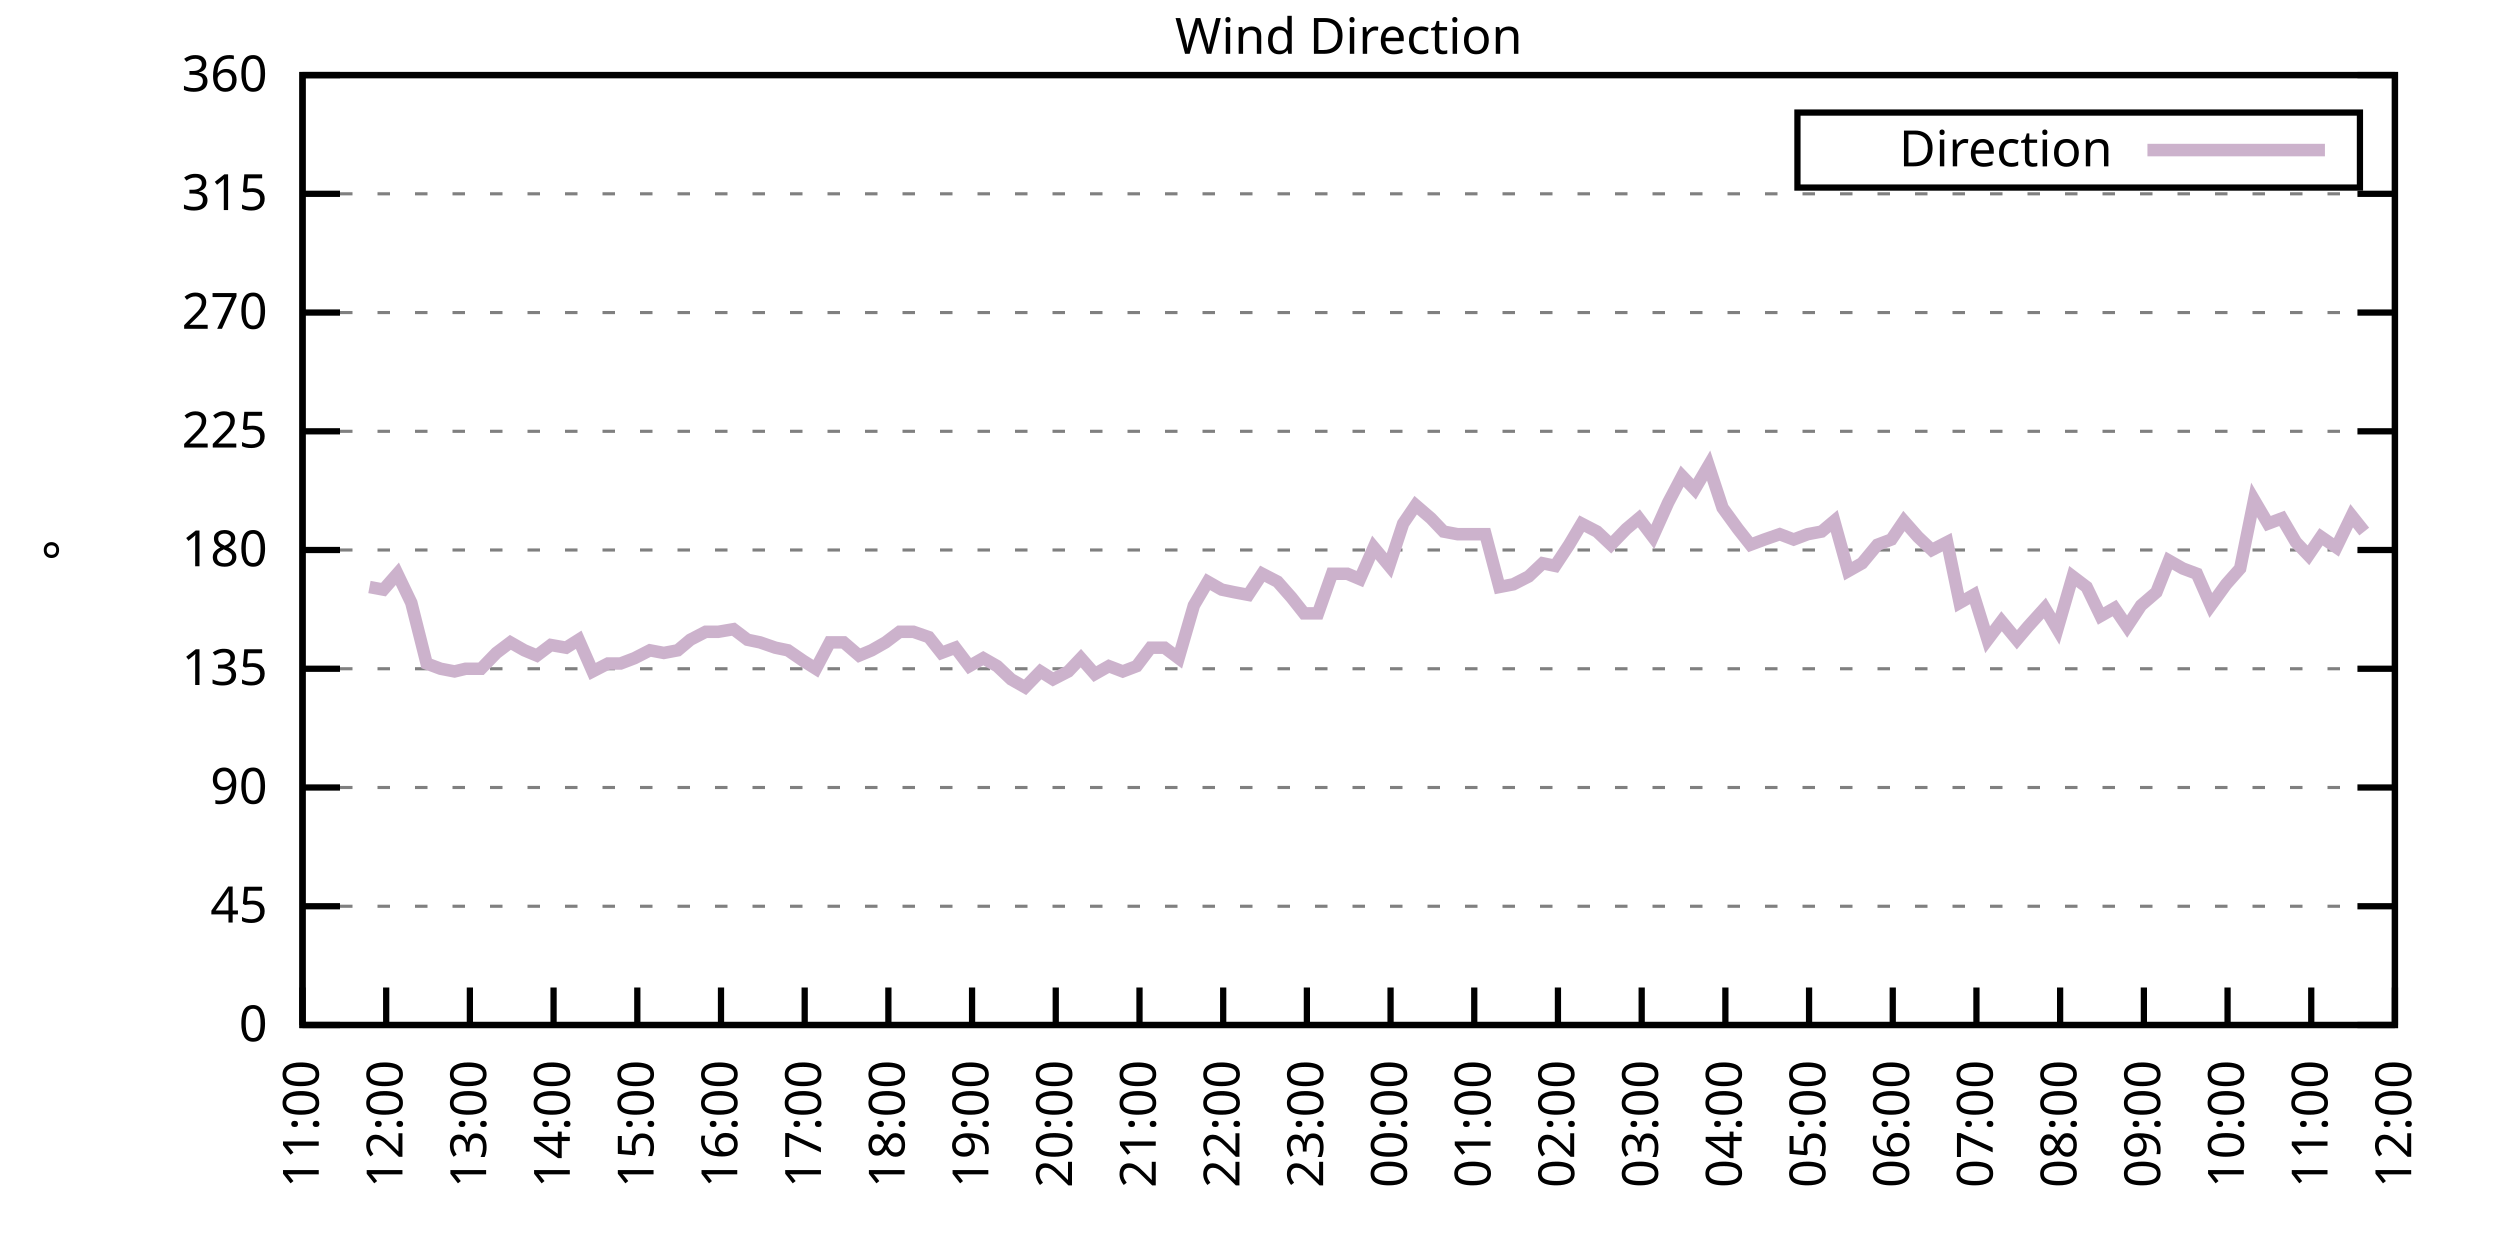
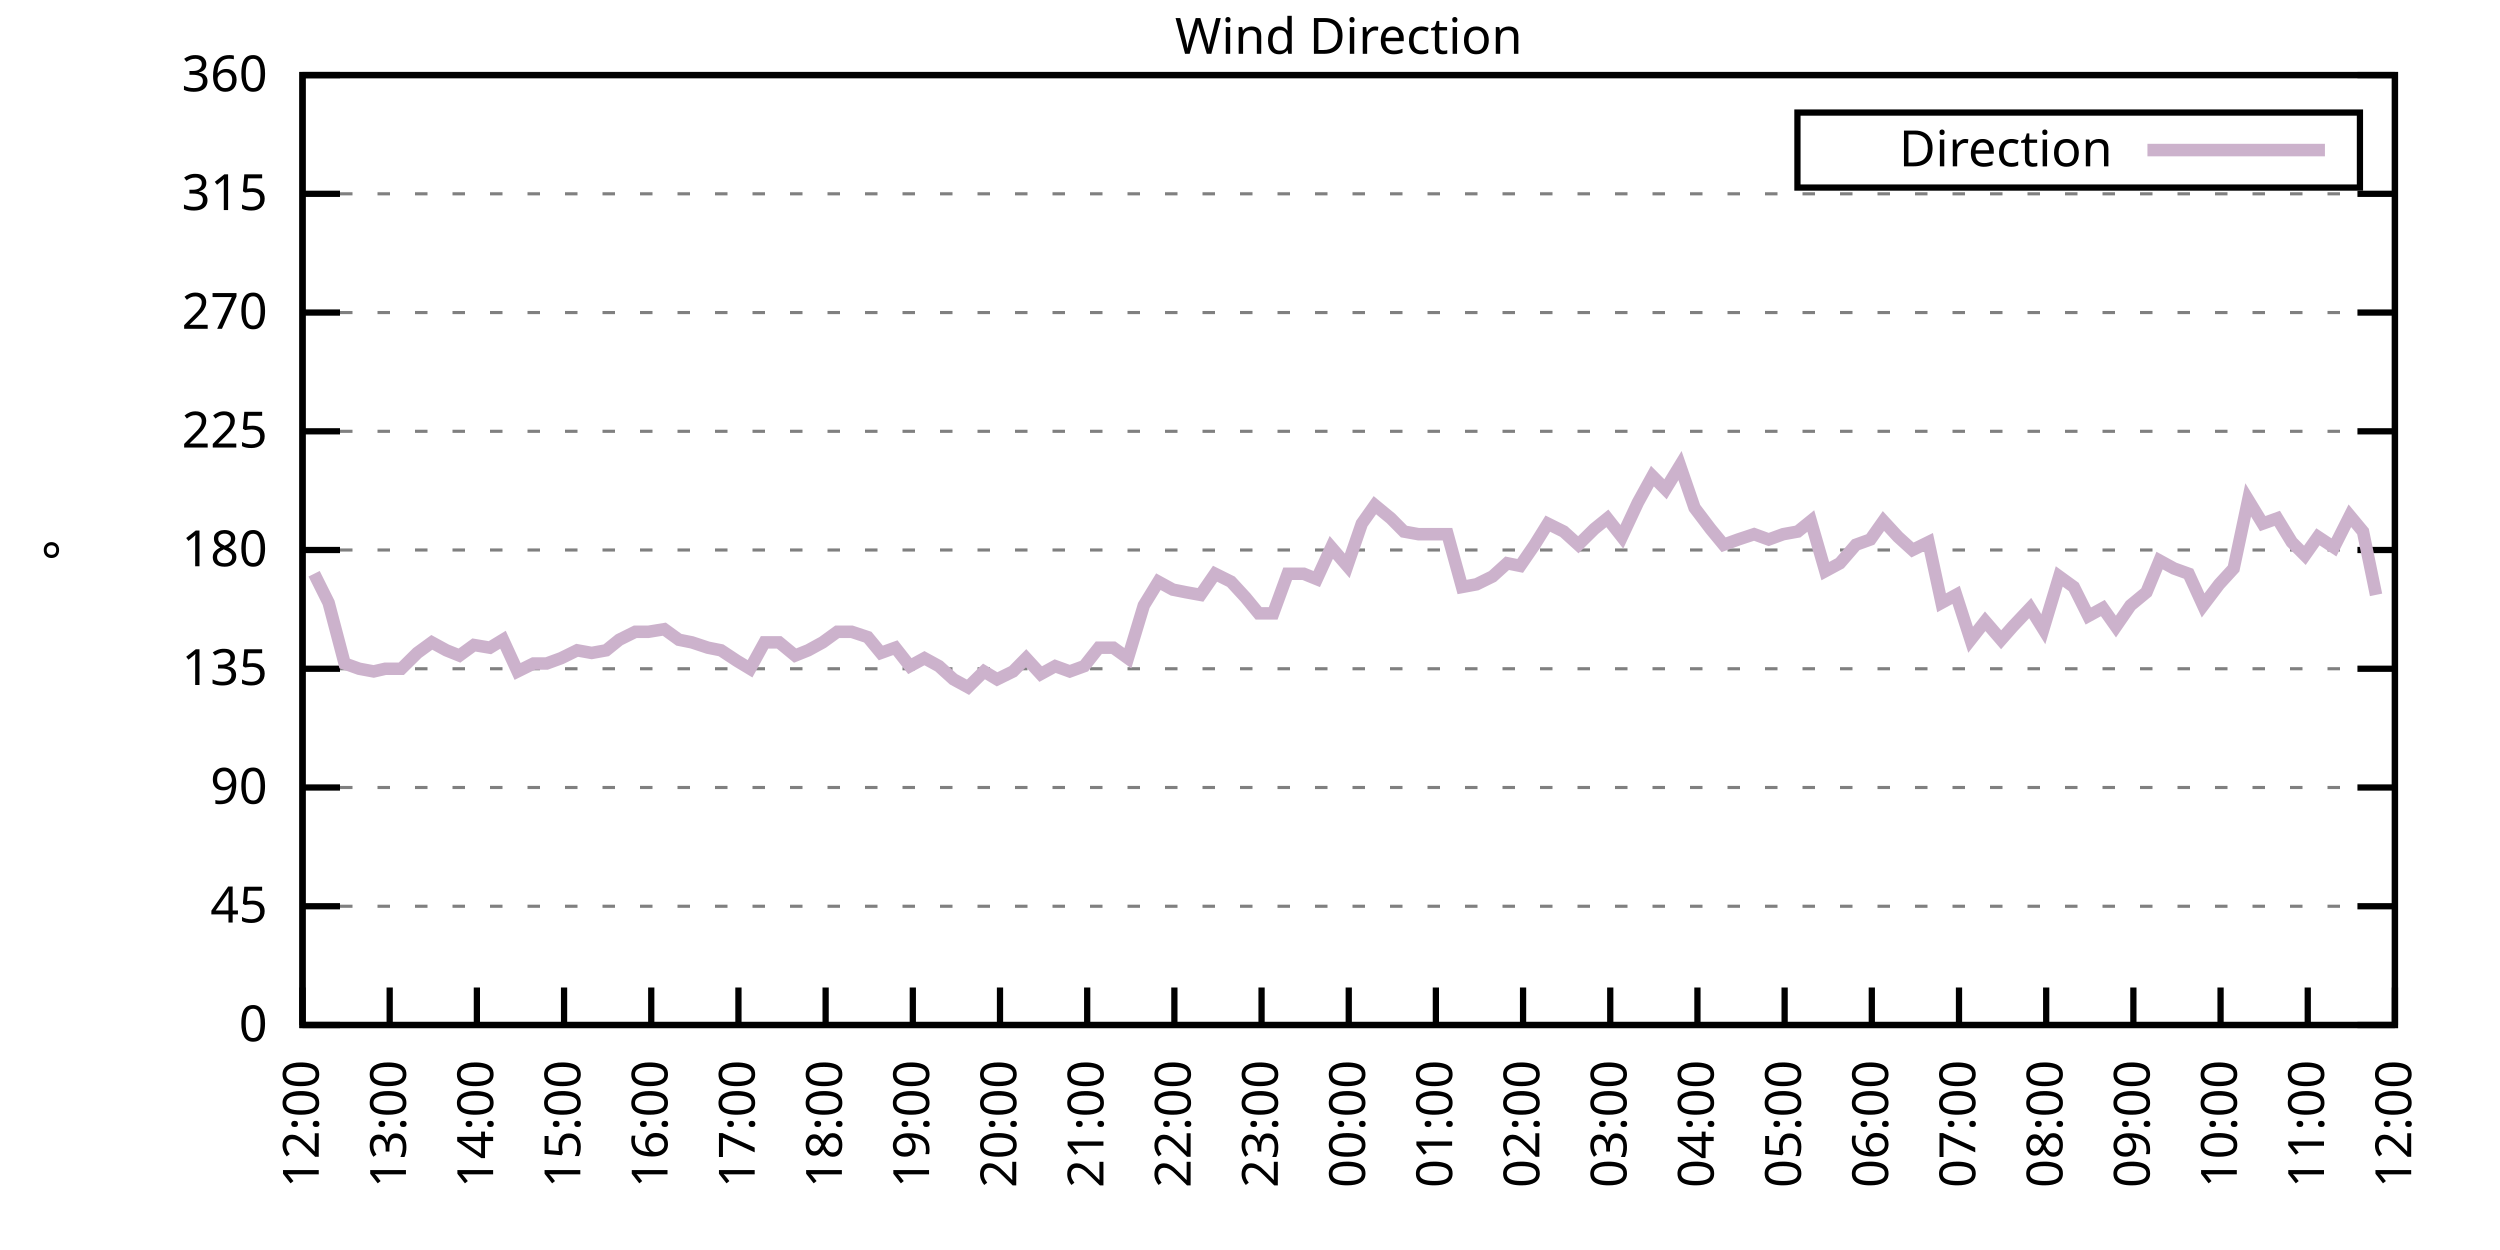
<svg xmlns="http://www.w3.org/2000/svg" xmlns:xlink="http://www.w3.org/1999/xlink" width="400" height="200" viewBox="0 0 400 200">
  <g id="gnuplot_canvas">
    <rect x="0" y="0" width="400" height="200" fill="none" />
    <defs>
      <circle id="gpDot" r="0.5" stroke-width="0.5" stroke="currentColor" />
      <path id="gpPt0" stroke-width="0.333" stroke="currentColor" d="M-1,0 h2 M0,-1 v2" />
      <path id="gpPt1" stroke-width="0.333" stroke="currentColor" d="M-1,-1 L1,1 M1,-1 L-1,1" />
      <path id="gpPt2" stroke-width="0.333" stroke="currentColor" d="M-1,0 L1,0 M0,-1 L0,1 M-1,-1 L1,1 M-1,1 L1,-1" />
      <rect id="gpPt3" stroke-width="0.333" stroke="currentColor" x="-1" y="-1" width="2" height="2" />
      <rect id="gpPt4" stroke-width="0.333" stroke="currentColor" fill="currentColor" x="-1" y="-1" width="2" height="2" />
      <circle id="gpPt5" stroke-width="0.333" stroke="currentColor" cx="0" cy="0" r="1" />
      <use xlink:href="#gpPt5" id="gpPt6" fill="currentColor" stroke="none" />
      <path id="gpPt7" stroke-width="0.333" stroke="currentColor" d="M0,-1.33 L-1.33,0.67 L1.33,0.67 z" />
      <use xlink:href="#gpPt7" id="gpPt8" fill="currentColor" stroke="none" />
      <use xlink:href="#gpPt7" id="gpPt9" stroke="currentColor" transform="rotate(180)" />
      <use xlink:href="#gpPt9" id="gpPt10" fill="currentColor" stroke="none" />
      <use xlink:href="#gpPt3" id="gpPt11" stroke="currentColor" transform="rotate(45)" />
      <use xlink:href="#gpPt11" id="gpPt12" fill="currentColor" stroke="none" />
      <path id="gpPt13" stroke-width="0.333" stroke="currentColor" d="M0,1.330 L1.265,0.411 L0.782,-1.067 L-0.782,-1.076 L-1.265,0.411 z" />
      <use xlink:href="#gpPt13" id="gpPt14" fill="currentColor" stroke="none" />
      <filter id="textbox" filterUnits="objectBoundingBox" x="0" y="0" height="1" width="1">
        <feFlood flood-color="white" flood-opacity="1" result="bgnd" />
        <feComposite in="SourceGraphic" in2="bgnd" operator="atop" />
      </filter>
      <filter id="greybox" filterUnits="objectBoundingBox" x="0" y="0" height="1" width="1">
        <feFlood flood-color="lightgrey" flood-opacity="1" result="grey" />
        <feComposite in="SourceGraphic" in2="grey" operator="atop" />
      </filter>
    </defs>
    <g fill="none" color="white" stroke="currentColor" stroke-width="1.00" stroke-linecap="butt" stroke-linejoin="miter">
</g>
    <g fill="none" color="black" stroke="currentColor" stroke-width="1.00" stroke-linecap="butt" stroke-linejoin="miter">
      <g stroke="none" shape-rendering="crispEdges">
        <polygon fill="rgb(255, 255, 255)" points="48.40,164.00 383.18,164.00 383.18,12.02 48.40,12.02 " />
      </g>
    </g>
    <g fill="none" color="black" stroke="currentColor" stroke-width="1.00" stroke-linecap="butt" stroke-linejoin="miter">
</g>
    <g fill="none" color="black" stroke="black" stroke-width="0.50" stroke-linecap="butt" stroke-linejoin="miter">
</g>
    <g fill="none" color="gray" stroke="currentColor" stroke-width="0.50" stroke-linecap="butt" stroke-linejoin="miter">
      <path stroke="gray" stroke-dasharray="2,4" class="gridline" d="M48.40,164.00 L383.19,164.00  " />
    </g>
    <g fill="none" color="gray" stroke="gray" stroke-width="1.00" stroke-linecap="butt" stroke-linejoin="miter">
</g>
    <g fill="none" color="black" stroke="currentColor" stroke-width="1.00" stroke-linecap="butt" stroke-linejoin="miter">
      <path stroke="black" d="M48.40,164.00 L54.40,164.00 M383.19,164.00 L377.19,164.00  " />
      <g transform="translate(42.80,166.60)" stroke="none" fill="black" font-family="Sans" font-size="8.00" text-anchor="end">
        <text>
          <tspan font-family="Sans"> 0</tspan>
        </text>
      </g>
    </g>
    <g fill="none" color="black" stroke="currentColor" stroke-width="1.00" stroke-linecap="butt" stroke-linejoin="miter">
</g>
    <g fill="none" color="black" stroke="black" stroke-width="0.50" stroke-linecap="butt" stroke-linejoin="miter">
</g>
    <g fill="none" color="gray" stroke="currentColor" stroke-width="0.50" stroke-linecap="butt" stroke-linejoin="miter">
      <path stroke="gray" stroke-dasharray="2,4" class="gridline" d="M48.40,145.00 L383.19,145.00  " />
    </g>
    <g fill="none" color="gray" stroke="gray" stroke-width="1.00" stroke-linecap="butt" stroke-linejoin="miter">
</g>
    <g fill="none" color="black" stroke="currentColor" stroke-width="1.00" stroke-linecap="butt" stroke-linejoin="miter">
      <path stroke="black" d="M48.40,145.00 L54.40,145.00 M383.19,145.00 L377.19,145.00  " />
      <g transform="translate(42.80,147.60)" stroke="none" fill="black" font-family="Sans" font-size="8.00" text-anchor="end">
        <text>
          <tspan font-family="Sans"> 45</tspan>
        </text>
      </g>
    </g>
    <g fill="none" color="black" stroke="currentColor" stroke-width="1.00" stroke-linecap="butt" stroke-linejoin="miter">
</g>
    <g fill="none" color="black" stroke="black" stroke-width="0.50" stroke-linecap="butt" stroke-linejoin="miter">
</g>
    <g fill="none" color="gray" stroke="currentColor" stroke-width="0.50" stroke-linecap="butt" stroke-linejoin="miter">
      <path stroke="gray" stroke-dasharray="2,4" class="gridline" d="M48.40,126.00 L383.19,126.00  " />
    </g>
    <g fill="none" color="gray" stroke="gray" stroke-width="1.00" stroke-linecap="butt" stroke-linejoin="miter">
</g>
    <g fill="none" color="black" stroke="currentColor" stroke-width="1.00" stroke-linecap="butt" stroke-linejoin="miter">
      <path stroke="black" d="M48.40,126.00 L54.40,126.00 M383.19,126.00 L377.19,126.00  " />
      <g transform="translate(42.80,128.60)" stroke="none" fill="black" font-family="Sans" font-size="8.00" text-anchor="end">
        <text>
          <tspan font-family="Sans"> 90</tspan>
        </text>
      </g>
    </g>
    <g fill="none" color="black" stroke="currentColor" stroke-width="1.00" stroke-linecap="butt" stroke-linejoin="miter">
</g>
    <g fill="none" color="black" stroke="black" stroke-width="0.50" stroke-linecap="butt" stroke-linejoin="miter">
</g>
    <g fill="none" color="gray" stroke="currentColor" stroke-width="0.50" stroke-linecap="butt" stroke-linejoin="miter">
      <path stroke="gray" stroke-dasharray="2,4" class="gridline" d="M48.40,107.00 L383.19,107.00  " />
    </g>
    <g fill="none" color="gray" stroke="gray" stroke-width="1.00" stroke-linecap="butt" stroke-linejoin="miter">
</g>
    <g fill="none" color="black" stroke="currentColor" stroke-width="1.00" stroke-linecap="butt" stroke-linejoin="miter">
      <path stroke="black" d="M48.40,107.00 L54.40,107.00 M383.19,107.00 L377.19,107.00  " />
      <g transform="translate(42.80,109.60)" stroke="none" fill="black" font-family="Sans" font-size="8.00" text-anchor="end">
        <text>
          <tspan font-family="Sans"> 135</tspan>
        </text>
      </g>
    </g>
    <g fill="none" color="black" stroke="currentColor" stroke-width="1.00" stroke-linecap="butt" stroke-linejoin="miter">
</g>
    <g fill="none" color="black" stroke="black" stroke-width="0.50" stroke-linecap="butt" stroke-linejoin="miter">
</g>
    <g fill="none" color="gray" stroke="currentColor" stroke-width="0.50" stroke-linecap="butt" stroke-linejoin="miter">
      <path stroke="gray" stroke-dasharray="2,4" class="gridline" d="M48.40,88.00 L383.19,88.00  " />
    </g>
    <g fill="none" color="gray" stroke="gray" stroke-width="1.00" stroke-linecap="butt" stroke-linejoin="miter">
</g>
    <g fill="none" color="black" stroke="currentColor" stroke-width="1.00" stroke-linecap="butt" stroke-linejoin="miter">
      <path stroke="black" d="M48.40,88.00 L54.40,88.00 M383.19,88.00 L377.19,88.00  " />
      <g transform="translate(42.80,90.60)" stroke="none" fill="black" font-family="Sans" font-size="8.00" text-anchor="end">
        <text>
          <tspan font-family="Sans"> 180</tspan>
        </text>
      </g>
    </g>
    <g fill="none" color="black" stroke="currentColor" stroke-width="1.00" stroke-linecap="butt" stroke-linejoin="miter">
</g>
    <g fill="none" color="black" stroke="black" stroke-width="0.50" stroke-linecap="butt" stroke-linejoin="miter">
</g>
    <g fill="none" color="gray" stroke="currentColor" stroke-width="0.50" stroke-linecap="butt" stroke-linejoin="miter">
      <path stroke="gray" stroke-dasharray="2,4" class="gridline" d="M48.40,69.01 L383.19,69.01  " />
    </g>
    <g fill="none" color="gray" stroke="gray" stroke-width="1.00" stroke-linecap="butt" stroke-linejoin="miter">
</g>
    <g fill="none" color="black" stroke="currentColor" stroke-width="1.00" stroke-linecap="butt" stroke-linejoin="miter">
      <path stroke="black" d="M48.40,69.01 L54.40,69.01 M383.19,69.01 L377.19,69.01  " />
      <g transform="translate(42.80,71.61)" stroke="none" fill="black" font-family="Sans" font-size="8.00" text-anchor="end">
        <text>
          <tspan font-family="Sans"> 225</tspan>
        </text>
      </g>
    </g>
    <g fill="none" color="black" stroke="currentColor" stroke-width="1.00" stroke-linecap="butt" stroke-linejoin="miter">
</g>
    <g fill="none" color="black" stroke="black" stroke-width="0.50" stroke-linecap="butt" stroke-linejoin="miter">
</g>
    <g fill="none" color="gray" stroke="currentColor" stroke-width="0.50" stroke-linecap="butt" stroke-linejoin="miter">
      <path stroke="gray" stroke-dasharray="2,4" class="gridline" d="M48.40,50.01 L383.19,50.01  " />
    </g>
    <g fill="none" color="gray" stroke="gray" stroke-width="1.00" stroke-linecap="butt" stroke-linejoin="miter">
</g>
    <g fill="none" color="black" stroke="currentColor" stroke-width="1.00" stroke-linecap="butt" stroke-linejoin="miter">
      <path stroke="black" d="M48.40,50.01 L54.40,50.01 M383.19,50.01 L377.19,50.01  " />
      <g transform="translate(42.80,52.61)" stroke="none" fill="black" font-family="Sans" font-size="8.00" text-anchor="end">
        <text>
          <tspan font-family="Sans"> 270</tspan>
        </text>
      </g>
    </g>
    <g fill="none" color="black" stroke="currentColor" stroke-width="1.00" stroke-linecap="butt" stroke-linejoin="miter">
</g>
    <g fill="none" color="black" stroke="black" stroke-width="0.50" stroke-linecap="butt" stroke-linejoin="miter">
</g>
    <g fill="none" color="gray" stroke="currentColor" stroke-width="0.50" stroke-linecap="butt" stroke-linejoin="miter">
      <path stroke="gray" stroke-dasharray="2,4" class="gridline" d="M48.40,31.01 L383.19,31.01  " />
    </g>
    <g fill="none" color="gray" stroke="gray" stroke-width="1.00" stroke-linecap="butt" stroke-linejoin="miter">
</g>
    <g fill="none" color="black" stroke="currentColor" stroke-width="1.00" stroke-linecap="butt" stroke-linejoin="miter">
      <path stroke="black" d="M48.40,31.01 L54.40,31.01 M383.19,31.01 L377.19,31.01  " />
      <g transform="translate(42.80,33.61)" stroke="none" fill="black" font-family="Sans" font-size="8.00" text-anchor="end">
        <text>
          <tspan font-family="Sans"> 315</tspan>
        </text>
      </g>
    </g>
    <g fill="none" color="black" stroke="currentColor" stroke-width="1.00" stroke-linecap="butt" stroke-linejoin="miter">
</g>
    <g fill="none" color="black" stroke="black" stroke-width="0.50" stroke-linecap="butt" stroke-linejoin="miter">
</g>
    <g fill="none" color="gray" stroke="currentColor" stroke-width="0.50" stroke-linecap="butt" stroke-linejoin="miter">
      <path stroke="gray" stroke-dasharray="2,4" class="gridline" d="M48.40,12.01 L383.19,12.01  " />
    </g>
    <g fill="none" color="gray" stroke="gray" stroke-width="1.00" stroke-linecap="butt" stroke-linejoin="miter">
</g>
    <g fill="none" color="black" stroke="currentColor" stroke-width="1.00" stroke-linecap="butt" stroke-linejoin="miter">
      <path stroke="black" d="M48.40,12.01 L54.40,12.01 M383.19,12.01 L377.19,12.01  " />
      <g transform="translate(42.80,14.61)" stroke="none" fill="black" font-family="Sans" font-size="8.00" text-anchor="end">
        <text>
          <tspan font-family="Sans"> 360</tspan>
        </text>
      </g>
    </g>
    <g fill="none" color="black" stroke="currentColor" stroke-width="1.00" stroke-linecap="butt" stroke-linejoin="miter">
      <path stroke="black" d="M48.40,164.00 L48.40,158.00  " />
      <g transform="translate(51.00,169.60) rotate(270.00)" stroke="none" fill="black" font-family="Sans" font-size="8.00" text-anchor="end">
        <text>
-           <tspan font-family="Sans">11:00</tspan>
-         </text>
-       </g>
-     </g>
-     <g fill="none" color="black" stroke="currentColor" stroke-width="1.00" stroke-linecap="butt" stroke-linejoin="miter">
-       <path stroke="black" d="M61.79,164.00 L61.79,158.00  " />
-       <g transform="translate(64.39,169.60) rotate(270.00)" stroke="none" fill="black" font-family="Sans" font-size="8.00" text-anchor="end">
-         <text>
          <tspan font-family="Sans">12:00</tspan>
        </text>
      </g>
    </g>
    <g fill="none" color="black" stroke="currentColor" stroke-width="1.00" stroke-linecap="butt" stroke-linejoin="miter">
-       <path stroke="black" d="M75.18,164.00 L75.18,158.00  " />
-       <g transform="translate(77.78,169.60) rotate(270.00)" stroke="none" fill="black" font-family="Sans" font-size="8.00" text-anchor="end">
+       <path stroke="black" d="M62.35,164.00 L62.35,158.00  " />
+       <g transform="translate(64.95,169.60) rotate(270.00)" stroke="none" fill="black" font-family="Sans" font-size="8.00" text-anchor="end">
        <text>
          <tspan font-family="Sans">13:00</tspan>
        </text>
      </g>
    </g>
    <g fill="none" color="black" stroke="currentColor" stroke-width="1.00" stroke-linecap="butt" stroke-linejoin="miter">
-       <path stroke="black" d="M88.57,164.00 L88.57,158.00  " />
-       <g transform="translate(91.17,169.60) rotate(270.00)" stroke="none" fill="black" font-family="Sans" font-size="8.00" text-anchor="end">
+       <path stroke="black" d="M76.30,164.00 L76.30,158.00  " />
+       <g transform="translate(78.90,169.60) rotate(270.00)" stroke="none" fill="black" font-family="Sans" font-size="8.00" text-anchor="end">
        <text>
          <tspan font-family="Sans">14:00</tspan>
        </text>
      </g>
    </g>
    <g fill="none" color="black" stroke="currentColor" stroke-width="1.00" stroke-linecap="butt" stroke-linejoin="miter">
-       <path stroke="black" d="M101.97,164.00 L101.97,158.00  " />
-       <g transform="translate(104.57,169.60) rotate(270.00)" stroke="none" fill="black" font-family="Sans" font-size="8.00" text-anchor="end">
+       <path stroke="black" d="M90.25,164.00 L90.25,158.00  " />
+       <g transform="translate(92.85,169.60) rotate(270.00)" stroke="none" fill="black" font-family="Sans" font-size="8.00" text-anchor="end">
        <text>
          <tspan font-family="Sans">15:00</tspan>
        </text>
      </g>
    </g>
    <g fill="none" color="black" stroke="currentColor" stroke-width="1.00" stroke-linecap="butt" stroke-linejoin="miter">
-       <path stroke="black" d="M115.36,164.00 L115.36,158.00  " />
-       <g transform="translate(117.96,169.60) rotate(270.00)" stroke="none" fill="black" font-family="Sans" font-size="8.00" text-anchor="end">
+       <path stroke="black" d="M104.20,164.00 L104.20,158.00  " />
+       <g transform="translate(106.80,169.60) rotate(270.00)" stroke="none" fill="black" font-family="Sans" font-size="8.00" text-anchor="end">
        <text>
          <tspan font-family="Sans">16:00</tspan>
        </text>
      </g>
    </g>
    <g fill="none" color="black" stroke="currentColor" stroke-width="1.00" stroke-linecap="butt" stroke-linejoin="miter">
-       <path stroke="black" d="M128.75,164.00 L128.75,158.00  " />
-       <g transform="translate(131.35,169.60) rotate(270.00)" stroke="none" fill="black" font-family="Sans" font-size="8.00" text-anchor="end">
+       <path stroke="black" d="M118.15,164.00 L118.15,158.00  " />
+       <g transform="translate(120.75,169.60) rotate(270.00)" stroke="none" fill="black" font-family="Sans" font-size="8.00" text-anchor="end">
        <text>
          <tspan font-family="Sans">17:00</tspan>
        </text>
      </g>
    </g>
    <g fill="none" color="black" stroke="currentColor" stroke-width="1.00" stroke-linecap="butt" stroke-linejoin="miter">
-       <path stroke="black" d="M142.14,164.00 L142.14,158.00  " />
-       <g transform="translate(144.74,169.60) rotate(270.00)" stroke="none" fill="black" font-family="Sans" font-size="8.00" text-anchor="end">
+       <path stroke="black" d="M132.10,164.00 L132.10,158.00  " />
+       <g transform="translate(134.70,169.60) rotate(270.00)" stroke="none" fill="black" font-family="Sans" font-size="8.00" text-anchor="end">
        <text>
          <tspan font-family="Sans">18:00</tspan>
        </text>
      </g>
    </g>
    <g fill="none" color="black" stroke="currentColor" stroke-width="1.00" stroke-linecap="butt" stroke-linejoin="miter">
-       <path stroke="black" d="M155.53,164.00 L155.53,158.00  " />
-       <g transform="translate(158.13,169.60) rotate(270.00)" stroke="none" fill="black" font-family="Sans" font-size="8.00" text-anchor="end">
+       <path stroke="black" d="M146.05,164.00 L146.05,158.00  " />
+       <g transform="translate(148.65,169.60) rotate(270.00)" stroke="none" fill="black" font-family="Sans" font-size="8.00" text-anchor="end">
        <text>
          <tspan font-family="Sans">19:00</tspan>
        </text>
      </g>
    </g>
    <g fill="none" color="black" stroke="currentColor" stroke-width="1.00" stroke-linecap="butt" stroke-linejoin="miter">
-       <path stroke="black" d="M168.92,164.00 L168.92,158.00  " />
-       <g transform="translate(171.52,169.60) rotate(270.00)" stroke="none" fill="black" font-family="Sans" font-size="8.00" text-anchor="end">
+       <path stroke="black" d="M160.00,164.00 L160.00,158.00  " />
+       <g transform="translate(162.60,169.60) rotate(270.00)" stroke="none" fill="black" font-family="Sans" font-size="8.00" text-anchor="end">
        <text>
          <tspan font-family="Sans">20:00</tspan>
        </text>
      </g>
    </g>
    <g fill="none" color="black" stroke="currentColor" stroke-width="1.00" stroke-linecap="butt" stroke-linejoin="miter">
-       <path stroke="black" d="M182.32,164.00 L182.32,158.00  " />
-       <g transform="translate(184.92,169.60) rotate(270.00)" stroke="none" fill="black" font-family="Sans" font-size="8.00" text-anchor="end">
+       <path stroke="black" d="M173.95,164.00 L173.95,158.00  " />
+       <g transform="translate(176.55,169.60) rotate(270.00)" stroke="none" fill="black" font-family="Sans" font-size="8.00" text-anchor="end">
        <text>
          <tspan font-family="Sans">21:00</tspan>
        </text>
      </g>
    </g>
    <g fill="none" color="black" stroke="currentColor" stroke-width="1.00" stroke-linecap="butt" stroke-linejoin="miter">
-       <path stroke="black" d="M195.71,164.00 L195.71,158.00  " />
-       <g transform="translate(198.31,169.60) rotate(270.00)" stroke="none" fill="black" font-family="Sans" font-size="8.00" text-anchor="end">
+       <path stroke="black" d="M187.90,164.00 L187.90,158.00  " />
+       <g transform="translate(190.50,169.60) rotate(270.00)" stroke="none" fill="black" font-family="Sans" font-size="8.00" text-anchor="end">
        <text>
          <tspan font-family="Sans">22:00</tspan>
        </text>
      </g>
    </g>
    <g fill="none" color="black" stroke="currentColor" stroke-width="1.00" stroke-linecap="butt" stroke-linejoin="miter">
-       <path stroke="black" d="M209.10,164.00 L209.10,158.00  " />
-       <g transform="translate(211.70,169.60) rotate(270.00)" stroke="none" fill="black" font-family="Sans" font-size="8.00" text-anchor="end">
+       <path stroke="black" d="M201.85,164.00 L201.85,158.00  " />
+       <g transform="translate(204.45,169.60) rotate(270.00)" stroke="none" fill="black" font-family="Sans" font-size="8.00" text-anchor="end">
        <text>
          <tspan font-family="Sans">23:00</tspan>
        </text>
      </g>
    </g>
    <g fill="none" color="black" stroke="currentColor" stroke-width="1.00" stroke-linecap="butt" stroke-linejoin="miter">
-       <path stroke="black" d="M222.49,164.00 L222.49,158.00  " />
-       <g transform="translate(225.09,169.60) rotate(270.00)" stroke="none" fill="black" font-family="Sans" font-size="8.00" text-anchor="end">
+       <path stroke="black" d="M215.80,164.00 L215.80,158.00  " />
+       <g transform="translate(218.40,169.60) rotate(270.00)" stroke="none" fill="black" font-family="Sans" font-size="8.00" text-anchor="end">
        <text>
          <tspan font-family="Sans">00:00</tspan>
        </text>
      </g>
    </g>
    <g fill="none" color="black" stroke="currentColor" stroke-width="1.00" stroke-linecap="butt" stroke-linejoin="miter">
-       <path stroke="black" d="M235.88,164.00 L235.88,158.00  " />
-       <g transform="translate(238.48,169.60) rotate(270.00)" stroke="none" fill="black" font-family="Sans" font-size="8.00" text-anchor="end">
+       <path stroke="black" d="M229.74,164.00 L229.74,158.00  " />
+       <g transform="translate(232.34,169.60) rotate(270.00)" stroke="none" fill="black" font-family="Sans" font-size="8.00" text-anchor="end">
        <text>
          <tspan font-family="Sans">01:00</tspan>
        </text>
      </g>
    </g>
    <g fill="none" color="black" stroke="currentColor" stroke-width="1.00" stroke-linecap="butt" stroke-linejoin="miter">
-       <path stroke="black" d="M249.27,164.00 L249.27,158.00  " />
-       <g transform="translate(251.87,169.60) rotate(270.00)" stroke="none" fill="black" font-family="Sans" font-size="8.00" text-anchor="end">
+       <path stroke="black" d="M243.69,164.00 L243.69,158.00  " />
+       <g transform="translate(246.29,169.60) rotate(270.00)" stroke="none" fill="black" font-family="Sans" font-size="8.00" text-anchor="end">
        <text>
          <tspan font-family="Sans">02:00</tspan>
        </text>
      </g>
    </g>
    <g fill="none" color="black" stroke="currentColor" stroke-width="1.00" stroke-linecap="butt" stroke-linejoin="miter">
-       <path stroke="black" d="M262.67,164.00 L262.67,158.00  " />
-       <g transform="translate(265.27,169.60) rotate(270.00)" stroke="none" fill="black" font-family="Sans" font-size="8.00" text-anchor="end">
+       <path stroke="black" d="M257.64,164.00 L257.64,158.00  " />
+       <g transform="translate(260.24,169.60) rotate(270.00)" stroke="none" fill="black" font-family="Sans" font-size="8.00" text-anchor="end">
        <text>
          <tspan font-family="Sans">03:00</tspan>
        </text>
      </g>
    </g>
    <g fill="none" color="black" stroke="currentColor" stroke-width="1.00" stroke-linecap="butt" stroke-linejoin="miter">
-       <path stroke="black" d="M276.06,164.00 L276.06,158.00  " />
-       <g transform="translate(278.66,169.60) rotate(270.00)" stroke="none" fill="black" font-family="Sans" font-size="8.00" text-anchor="end">
+       <path stroke="black" d="M271.59,164.00 L271.59,158.00  " />
+       <g transform="translate(274.19,169.60) rotate(270.00)" stroke="none" fill="black" font-family="Sans" font-size="8.00" text-anchor="end">
        <text>
          <tspan font-family="Sans">04:00</tspan>
        </text>
      </g>
    </g>
    <g fill="none" color="black" stroke="currentColor" stroke-width="1.00" stroke-linecap="butt" stroke-linejoin="miter">
-       <path stroke="black" d="M289.45,164.00 L289.45,158.00  " />
-       <g transform="translate(292.05,169.60) rotate(270.00)" stroke="none" fill="black" font-family="Sans" font-size="8.00" text-anchor="end">
+       <path stroke="black" d="M285.54,164.00 L285.54,158.00  " />
+       <g transform="translate(288.14,169.60) rotate(270.00)" stroke="none" fill="black" font-family="Sans" font-size="8.00" text-anchor="end">
        <text>
          <tspan font-family="Sans">05:00</tspan>
        </text>
      </g>
    </g>
    <g fill="none" color="black" stroke="currentColor" stroke-width="1.00" stroke-linecap="butt" stroke-linejoin="miter">
-       <path stroke="black" d="M302.84,164.00 L302.84,158.00  " />
-       <g transform="translate(305.44,169.60) rotate(270.00)" stroke="none" fill="black" font-family="Sans" font-size="8.00" text-anchor="end">
+       <path stroke="black" d="M299.49,164.00 L299.49,158.00  " />
+       <g transform="translate(302.09,169.60) rotate(270.00)" stroke="none" fill="black" font-family="Sans" font-size="8.00" text-anchor="end">
        <text>
          <tspan font-family="Sans">06:00</tspan>
        </text>
      </g>
    </g>
    <g fill="none" color="black" stroke="currentColor" stroke-width="1.00" stroke-linecap="butt" stroke-linejoin="miter">
-       <path stroke="black" d="M316.23,164.00 L316.23,158.00  " />
-       <g transform="translate(318.83,169.60) rotate(270.00)" stroke="none" fill="black" font-family="Sans" font-size="8.00" text-anchor="end">
+       <path stroke="black" d="M313.44,164.00 L313.44,158.00  " />
+       <g transform="translate(316.04,169.60) rotate(270.00)" stroke="none" fill="black" font-family="Sans" font-size="8.00" text-anchor="end">
        <text>
          <tspan font-family="Sans">07:00</tspan>
        </text>
      </g>
    </g>
    <g fill="none" color="black" stroke="currentColor" stroke-width="1.00" stroke-linecap="butt" stroke-linejoin="miter">
-       <path stroke="black" d="M329.62,164.00 L329.62,158.00  " />
-       <g transform="translate(332.22,169.60) rotate(270.00)" stroke="none" fill="black" font-family="Sans" font-size="8.00" text-anchor="end">
+       <path stroke="black" d="M327.39,164.00 L327.39,158.00  " />
+       <g transform="translate(329.99,169.60) rotate(270.00)" stroke="none" fill="black" font-family="Sans" font-size="8.00" text-anchor="end">
        <text>
          <tspan font-family="Sans">08:00</tspan>
        </text>
      </g>
    </g>
    <g fill="none" color="black" stroke="currentColor" stroke-width="1.00" stroke-linecap="butt" stroke-linejoin="miter">
-       <path stroke="black" d="M343.02,164.00 L343.02,158.00  " />
-       <g transform="translate(345.62,169.60) rotate(270.00)" stroke="none" fill="black" font-family="Sans" font-size="8.00" text-anchor="end">
+       <path stroke="black" d="M341.34,164.00 L341.34,158.00  " />
+       <g transform="translate(343.94,169.60) rotate(270.00)" stroke="none" fill="black" font-family="Sans" font-size="8.00" text-anchor="end">
        <text>
          <tspan font-family="Sans">09:00</tspan>
        </text>
      </g>
    </g>
    <g fill="none" color="black" stroke="currentColor" stroke-width="1.00" stroke-linecap="butt" stroke-linejoin="miter">
-       <path stroke="black" d="M356.41,164.00 L356.41,158.00  " />
-       <g transform="translate(359.01,169.60) rotate(270.00)" stroke="none" fill="black" font-family="Sans" font-size="8.00" text-anchor="end">
+       <path stroke="black" d="M355.29,164.00 L355.29,158.00  " />
+       <g transform="translate(357.89,169.60) rotate(270.00)" stroke="none" fill="black" font-family="Sans" font-size="8.00" text-anchor="end">
        <text>
          <tspan font-family="Sans">10:00</tspan>
        </text>
      </g>
    </g>
    <g fill="none" color="black" stroke="currentColor" stroke-width="1.00" stroke-linecap="butt" stroke-linejoin="miter">
-       <path stroke="black" d="M369.80,164.00 L369.80,158.00  " />
-       <g transform="translate(372.40,169.60) rotate(270.00)" stroke="none" fill="black" font-family="Sans" font-size="8.00" text-anchor="end">
+       <path stroke="black" d="M369.24,164.00 L369.24,158.00  " />
+       <g transform="translate(371.84,169.60) rotate(270.00)" stroke="none" fill="black" font-family="Sans" font-size="8.00" text-anchor="end">
        <text>
          <tspan font-family="Sans">11:00</tspan>
        </text>
      </g>
    </g>
    <g fill="none" color="black" stroke="currentColor" stroke-width="1.00" stroke-linecap="butt" stroke-linejoin="miter">
      <path stroke="black" d="M383.19,164.00 L383.19,158.00  " />
      <g transform="translate(385.79,169.60) rotate(270.00)" stroke="none" fill="black" font-family="Sans" font-size="8.00" text-anchor="end">
        <text>
          <tspan font-family="Sans">12:00</tspan>
        </text>
      </g>
    </g>
    <g fill="none" color="black" stroke="currentColor" stroke-width="1.00" stroke-linecap="butt" stroke-linejoin="miter">
</g>
    <g fill="none" color="black" stroke="currentColor" stroke-width="1.00" stroke-linecap="butt" stroke-linejoin="miter">
      <path stroke="black" d="M48.40,12.01 L48.40,164.00 L383.19,164.00 L383.19,12.01 L48.40,12.01 Z  " />
    </g>
    <g fill="none" color="black" stroke="currentColor" stroke-width="1.00" stroke-linecap="butt" stroke-linejoin="miter">
</g>
    <g fill="none" color="black" stroke="currentColor" stroke-width="1.00" stroke-linecap="butt" stroke-linejoin="miter">
      <path stroke="black" d="M287.59,30.01 L287.59,18.01 L377.59,18.01 L377.59,30.01 L287.59,30.01 Z  " />
    </g>
    <g id="Wind_direction_plot_1">
      <g fill="none" color="white" stroke="black" stroke-width="2.00" stroke-linecap="butt" stroke-linejoin="miter">
</g>
      <g fill="none" color="black" stroke="currentColor" stroke-width="2.00" stroke-linecap="butt" stroke-linejoin="miter">
        <g transform="translate(337.99,26.61)" stroke="none" fill="black" font-family="Sans" font-size="8.00" text-anchor="end">
          <text>
            <tspan font-family="Sans">Direction</tspan>
          </text>
        </g>
      </g>
      <g fill="none" color="black" stroke="currentColor" stroke-width="2.00" stroke-linecap="butt" stroke-linejoin="miter">
-         <path stroke="rgb(204, 178, 204)" d="M343.59,24.01 L371.99,24.01 M59.11,93.92 L61.35,94.34 L63.58,91.80 L65.81,96.45 L68.26,106.16 L70.50,107.00   L72.73,107.43 L74.51,107.00 L76.97,107.00 L79.42,104.47 L81.66,102.78 L83.89,104.05 L85.90,104.89 L88.13,103.20   L90.58,103.63 L92.59,102.36 L94.82,107.43 L97.28,106.16 L99.29,106.16 L101.52,105.31 L103.98,104.05 L106.21,104.47   L108.44,104.05 L110.45,102.36 L112.90,101.09 L114.91,101.09 L117.37,100.67 L119.60,102.36 L121.61,102.78 L124.06,103.63   L126.07,104.05 L128.53,105.74 L130.54,107.00 L132.77,102.78 L135.00,102.78 L137.45,104.89 L139.46,104.05 L141.69,102.78   L143.93,101.09 L146.16,101.09 L148.61,101.94 L150.62,104.47 L152.85,103.63 L155.09,106.58 L157.32,105.31 L159.55,106.58   L161.78,108.69 L164.01,109.96 L166.47,107.43 L168.48,108.69 L170.93,107.43 L172.94,105.31 L175.17,107.85 L177.41,106.58   L179.64,107.43 L181.87,106.58 L184.10,103.63 L186.33,103.63 L188.57,105.31 L191.02,96.87 L193.25,93.07 L195.48,94.34   L197.49,94.76 L199.73,95.18 L201.96,91.80 L204.41,93.07 L206.64,95.60 L208.65,98.14 L210.88,98.14 L213.12,91.80   L215.57,91.80 L217.58,92.65 L219.81,87.58 L222.27,90.54 L224.50,83.78 L226.51,80.83 L228.96,82.94 L230.97,85.05   L233.20,85.47 L235.66,85.47 L237.67,85.47 L239.90,93.92 L242.13,93.49 L244.59,92.23 L246.82,90.12 L248.83,90.54   L251.06,87.16 L253.07,83.78 L255.52,85.05 L257.76,87.16 L260.21,84.63 L262.22,82.94 L264.45,85.89 L266.91,80.41   L269.14,76.18 L271.15,78.29 L273.38,74.49 L275.61,81.25 L278.07,84.63 L280.07,87.16 L282.31,86.32 L284.76,85.47   L286.99,86.32 L289.23,85.47 L291.46,85.05 L293.47,83.36 L295.70,91.38 L297.93,90.12 L300.39,87.16 L302.62,86.32   L304.63,83.36 L306.86,85.89 L309.09,88.00 L311.54,86.74 L313.55,96.45 L315.79,95.18 L318.02,102.36 L320.25,99.40   L322.70,102.36 L324.49,100.25 L327.17,97.29 L329.18,100.67 L331.63,92.23 L333.86,93.92 L336.10,98.56 L338.33,97.29   L340.34,100.25 L342.57,96.87 L345.02,94.76 L347.03,89.69 L349.26,90.96 L351.50,91.80 L353.73,96.87 L356.18,93.49   L358.42,90.96 L360.65,79.98 L362.88,83.78 L365.11,82.94 L367.34,86.74 L369.35,88.85 L371.36,85.89 L373.82,87.58   L376.27,82.52 L378.28,85.05  " />
+         <path stroke="rgb(204, 178, 204)" d="M343.59,24.01 L371.99,24.01 M50.26,91.80 L52.58,96.45 L55.14,106.16 L57.47,107.00 L59.79,107.43 L61.65,107.00   L64.21,107.00 L66.77,104.47 L69.09,102.78 L71.42,104.05 L73.51,104.89 L75.83,103.20 L78.39,103.63 L80.48,102.36   L82.81,107.43 L85.37,106.16 L87.46,106.16 L89.78,105.31 L92.34,104.05 L94.67,104.47 L96.99,104.05 L99.08,102.36   L101.64,101.09 L103.73,101.09 L106.29,100.67 L108.62,102.36 L110.71,102.78 L113.27,103.63 L115.36,104.05 L117.92,105.74   L120.01,107.00 L122.33,102.78 L124.66,102.78 L127.22,104.89 L129.31,104.05 L131.63,102.78 L133.96,101.09 L136.28,101.09   L138.84,101.94 L140.93,104.47 L143.26,103.63 L145.58,106.58 L147.91,105.31 L150.23,106.58 L152.56,108.69 L154.88,109.96   L157.44,107.43 L159.53,108.69 L162.09,107.43 L164.18,105.31 L166.51,107.85 L168.83,106.58 L171.16,107.43 L173.48,106.58   L175.81,103.63 L178.13,103.63 L180.46,105.31 L183.01,96.87 L185.34,93.07 L187.66,94.34 L189.76,94.76 L192.08,95.18   L194.41,91.80 L196.96,93.07 L199.29,95.60 L201.38,98.14 L203.71,98.14 L206.03,91.80 L208.59,91.80 L210.68,92.65   L213.01,87.58 L215.56,90.54 L217.89,83.78 L219.98,80.83 L222.54,82.94 L224.63,85.05 L226.95,85.47 L229.51,85.47   L231.60,85.47 L233.93,93.92 L236.25,93.49 L238.81,92.23 L241.14,90.12 L243.23,90.54 L245.55,87.16 L247.65,83.78   L250.20,85.05 L252.53,87.16 L255.09,84.63 L257.18,82.94 L259.50,85.89 L262.06,80.41 L264.39,76.18 L266.48,78.29   L268.80,74.49 L271.13,81.25 L273.69,84.63 L275.78,87.16 L278.10,86.32 L280.66,85.47 L282.99,86.32 L285.31,85.47   L287.64,85.05 L289.73,83.36 L292.05,91.38 L294.38,90.12 L296.94,87.16 L299.26,86.32 L301.35,83.36 L303.68,85.89   L306.00,88.00 L308.56,86.74 L310.65,96.45 L312.98,95.18 L315.30,102.36 L317.63,99.40 L320.18,102.36 L322.04,100.25   L324.83,97.29 L326.93,100.67 L329.48,92.23 L331.81,93.92 L334.13,98.56 L336.46,97.29 L338.55,100.25 L340.88,96.87   L343.43,94.76 L345.53,89.69 L347.85,90.96 L350.18,91.80 L352.50,96.87 L355.06,93.49 L357.38,90.96 L359.71,79.98   L362.03,83.78 L364.36,82.94 L366.68,86.74 L368.78,88.85 L370.87,85.89 L373.43,87.58 L375.98,82.52 L378.08,85.05   L380.17,95.18  " />
      </g>
    </g>
    <g fill="none" color="black" stroke="currentColor" stroke-width="2.00" stroke-linecap="butt" stroke-linejoin="miter">
</g>
    <g fill="none" color="black" stroke="black" stroke-width="1.00" stroke-linecap="butt" stroke-linejoin="miter">
</g>
    <g fill="none" color="black" stroke="currentColor" stroke-width="1.00" stroke-linecap="butt" stroke-linejoin="miter">
      <path stroke="black" d="M48.40,12.01 L48.40,164.00 L383.19,164.00 L383.19,12.01 L48.40,12.01 Z  " />
      <g transform="translate(12.80,88.01) rotate(270.00)" stroke="none" fill="black" font-family="Sans" font-size="8.00" text-anchor="middle">
        <text>
          <tspan font-family="Sans">°</tspan>
        </text>
      </g>
    </g>
    <g fill="none" color="black" stroke="currentColor" stroke-width="1.00" stroke-linecap="butt" stroke-linejoin="miter">
</g>
    <g fill="none" color="black" stroke="currentColor" stroke-width="1.00" stroke-linecap="butt" stroke-linejoin="miter">
      <g transform="translate(215.79,8.61)" stroke="none" fill="black" font-family="Sans" font-size="8.00" text-anchor="middle">
        <text>
          <tspan font-family="Sans">Wind Direction</tspan>
        </text>
      </g>
    </g>
    <g fill="none" color="black" stroke="currentColor" stroke-width="1.00" stroke-linecap="butt" stroke-linejoin="miter">
</g>
  </g>
</svg>
